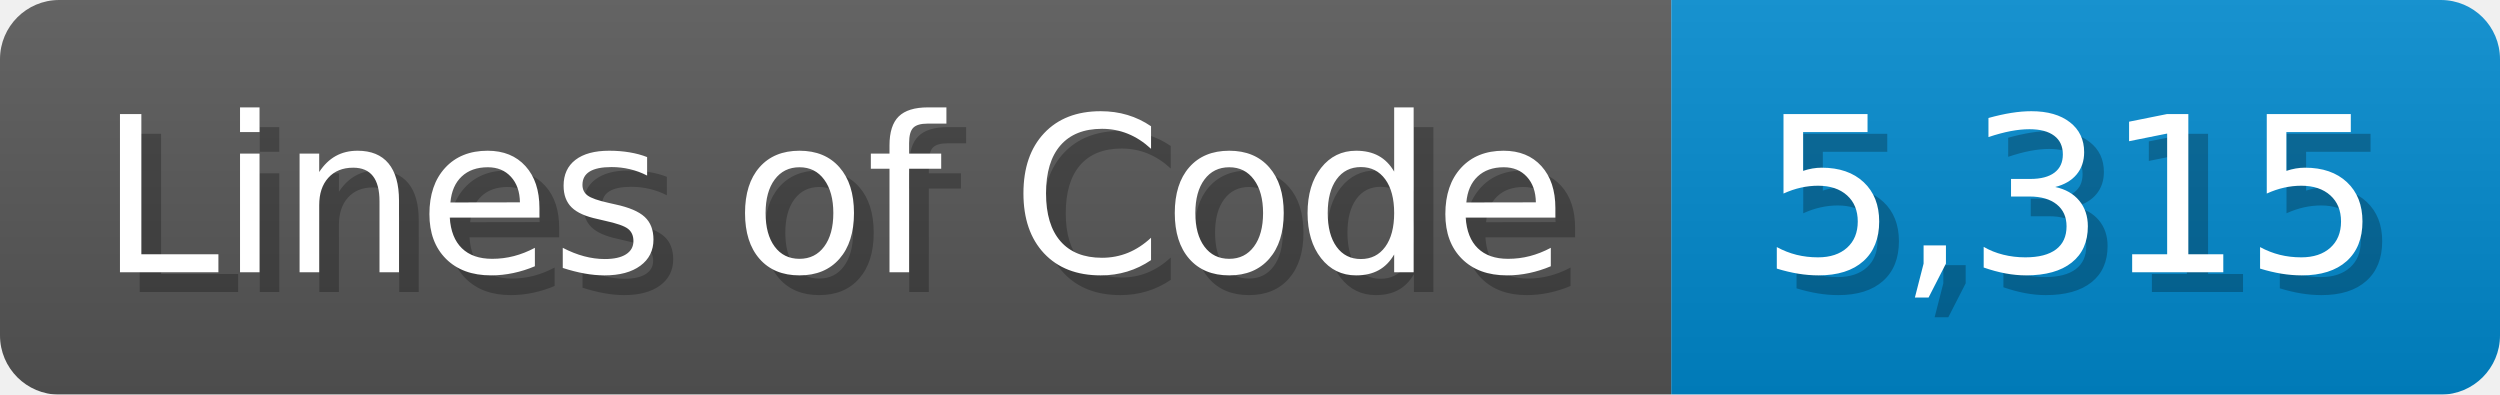
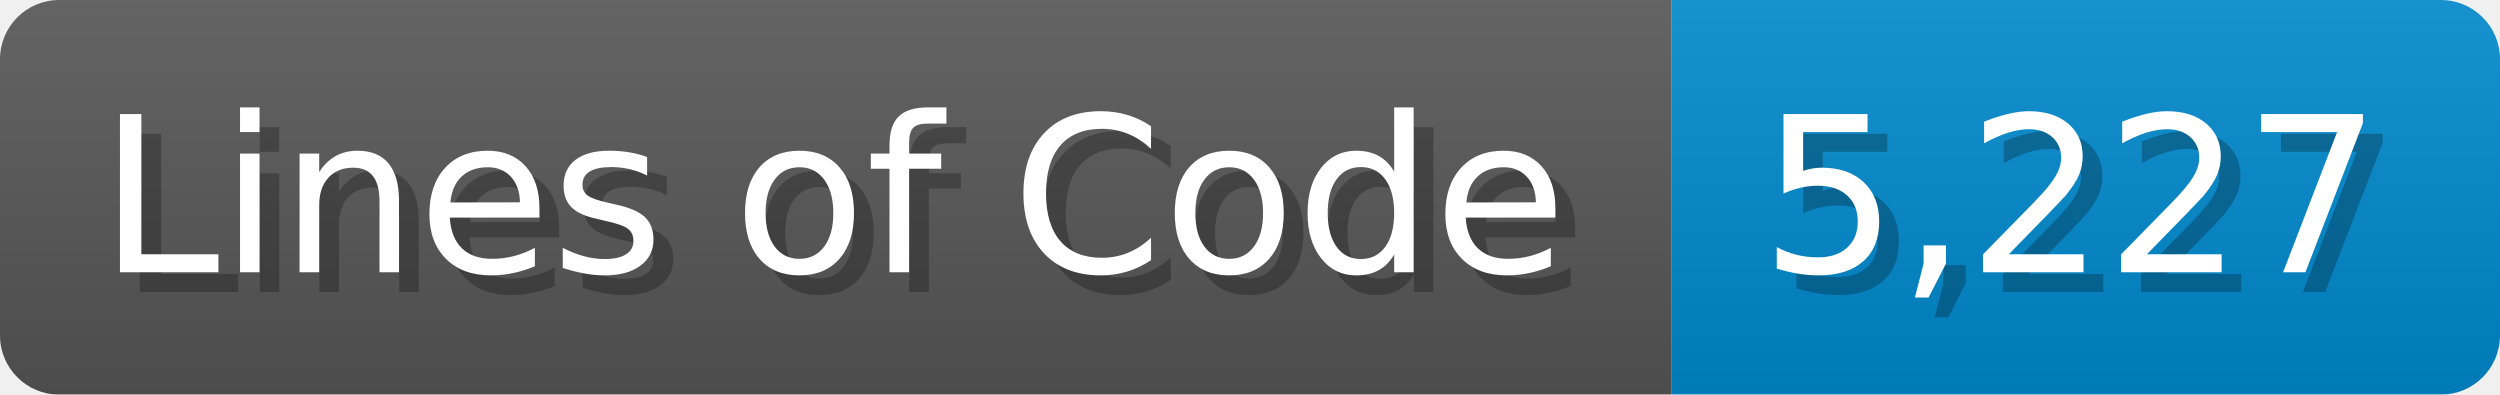
<svg xmlns="http://www.w3.org/2000/svg" width="126.7" height="20" viewBox="0 0 1267 200">
  <linearGradient id="a" x2="0" y2="100%">
    <stop offset="0" stop-opacity=".1" stop-color="#EEE" />
    <stop offset="1" stop-opacity=".1" />
  </linearGradient>
  <mask id="m">
    <rect width="1267" height="200" rx="30" fill="#FFF" />
  </mask>
  <g mask="url(#m)">
    <rect width="847" height="200" fill="#555" />
    <rect width="420" height="200" fill="#08C" x="847" />
    <rect width="1267" height="200" fill="url(#a)" />
  </g>
  <g fill="#fff" text-anchor="start" font-family="Verdana,DejaVu Sans,sans-serif" font-size="110">
    <text x="60" y="148" textLength="747" fill="#000" opacity="0.25">Lines of Code</text>
    <text x="50" y="138" textLength="747">Lines of Code</text>
-     <text x="902" y="148" textLength="320" fill="#000" opacity="0.25">5,315</text>
-     <text x="892" y="138" textLength="320">5,315</text>
+     <text x="902" y="148" textLength="320" fill="#000" opacity="0.25">5,227</text>
+     <text x="892" y="138" textLength="320">5,227</text>
  </g>
</svg>
